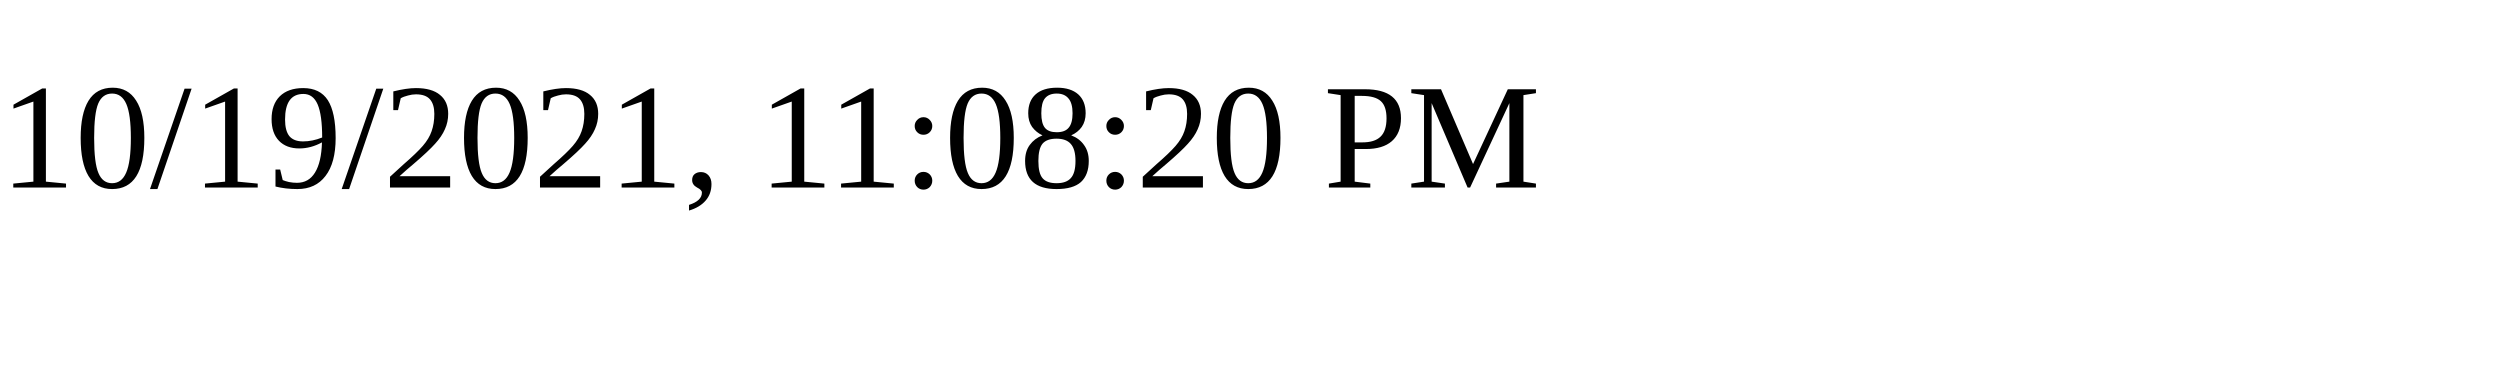
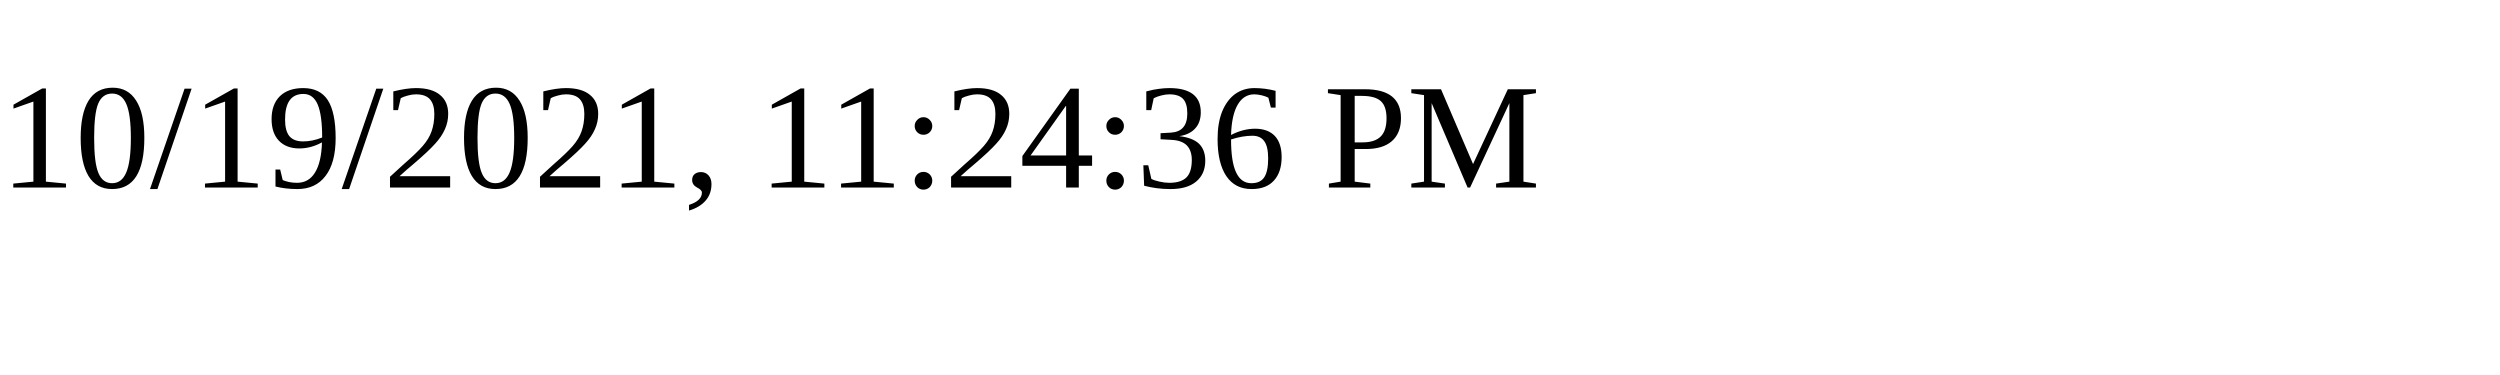
<svg xmlns="http://www.w3.org/2000/svg" height="30" width="200">
-   <text x="0" y="15">10/19/2021, 11:08:20 PM</text>
+   <text x="0" y="15">10/19/2021, 11:24:36 PM</text>
</svg>
